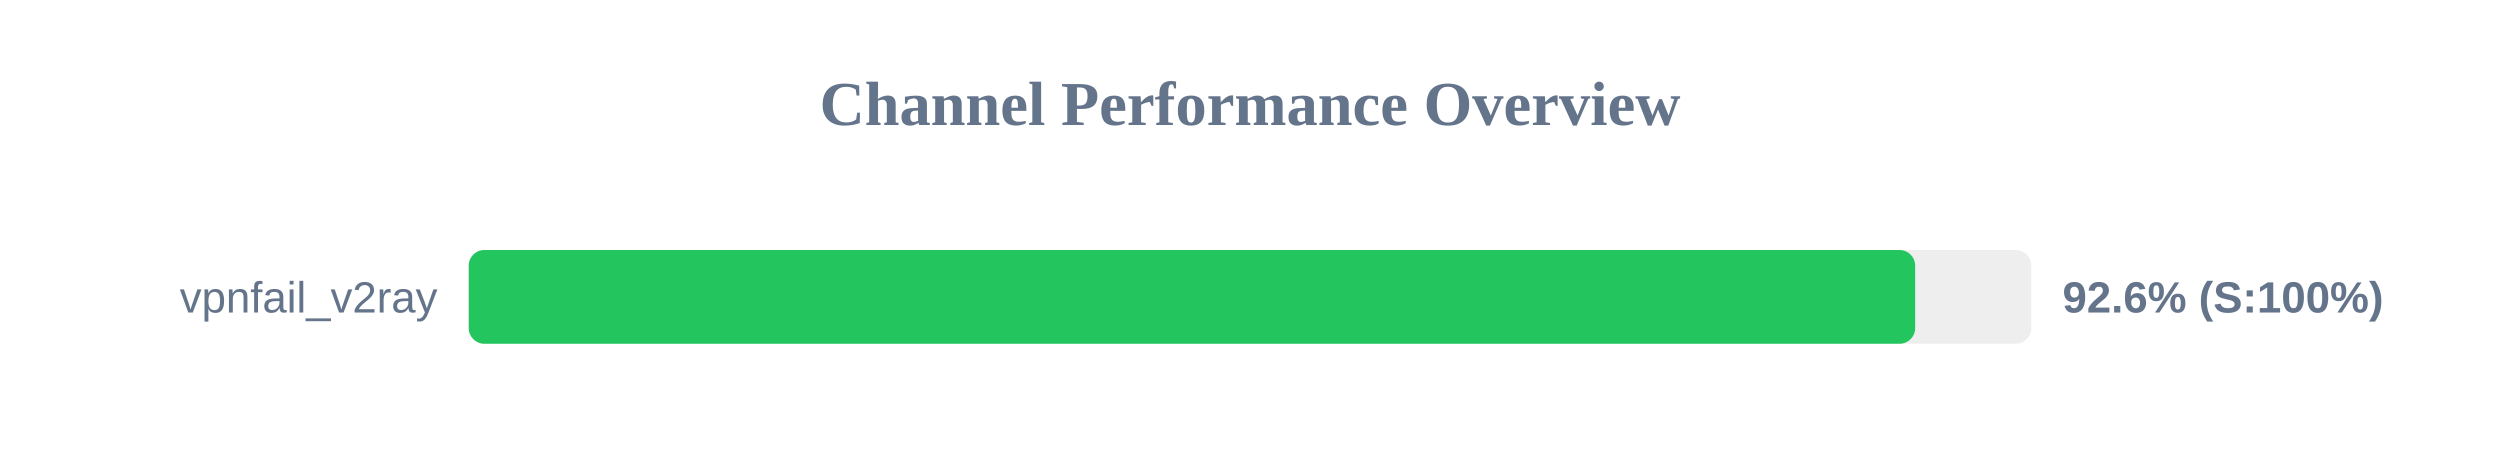
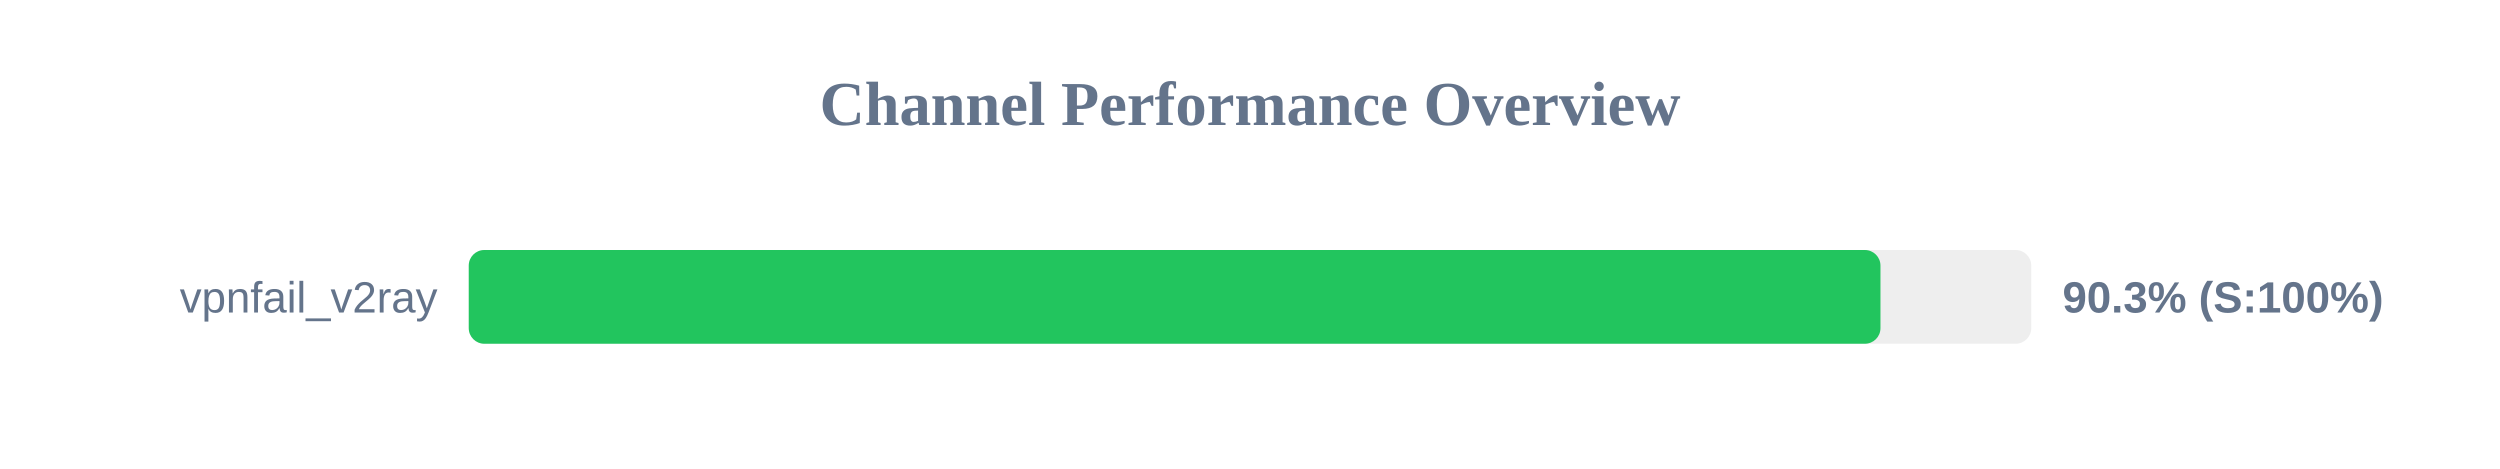
<svg xmlns="http://www.w3.org/2000/svg" width="800" height="150" version="1.1">
  <style>
        .row { font: 14px Arial; fill: #64748b; }
        .score { font: bold 14px Arial; fill: #64748b; }
    </style>
  <text x="400" y="40" text-anchor="middle" font-size="20px" font-weight="bold" fill="#64748b">Channel Performance Overview</text>
  <rect x="150" y="80" width="500" height="30" fill="#eee" rx="5" />
-   <rect x="150" y="80" width="462.85" height="30" fill="#22c55e" rx="5" />
+   <rect x="150" y="80" width="451.75" height="30" fill="#22c55e" rx="5" />
  <text x="140" y="100" text-anchor="end" class="row">vpnfail_v2ray</text>
-   <text x="660" y="100" text-anchor="start" class="score">92.6% (S:100%)</text>
+   <text x="660" y="100" text-anchor="start" class="score">90.3% (S:100%)</text>
</svg>
